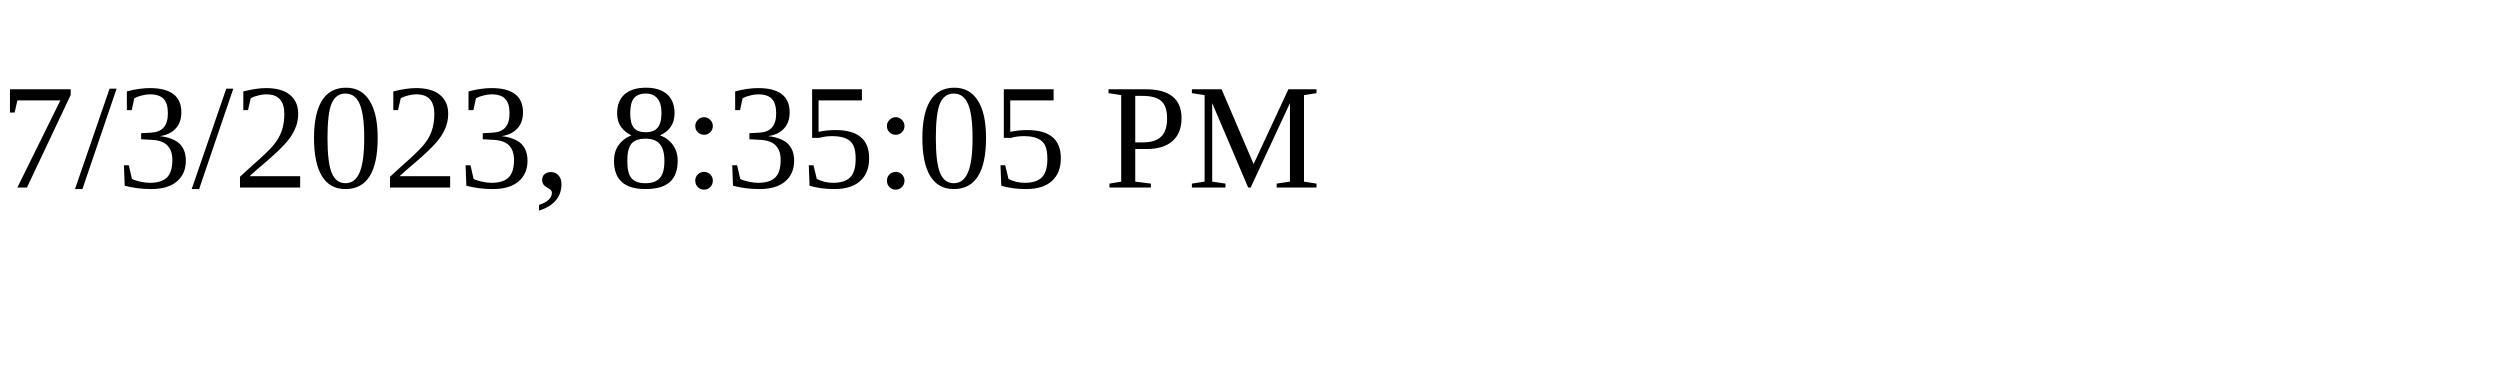
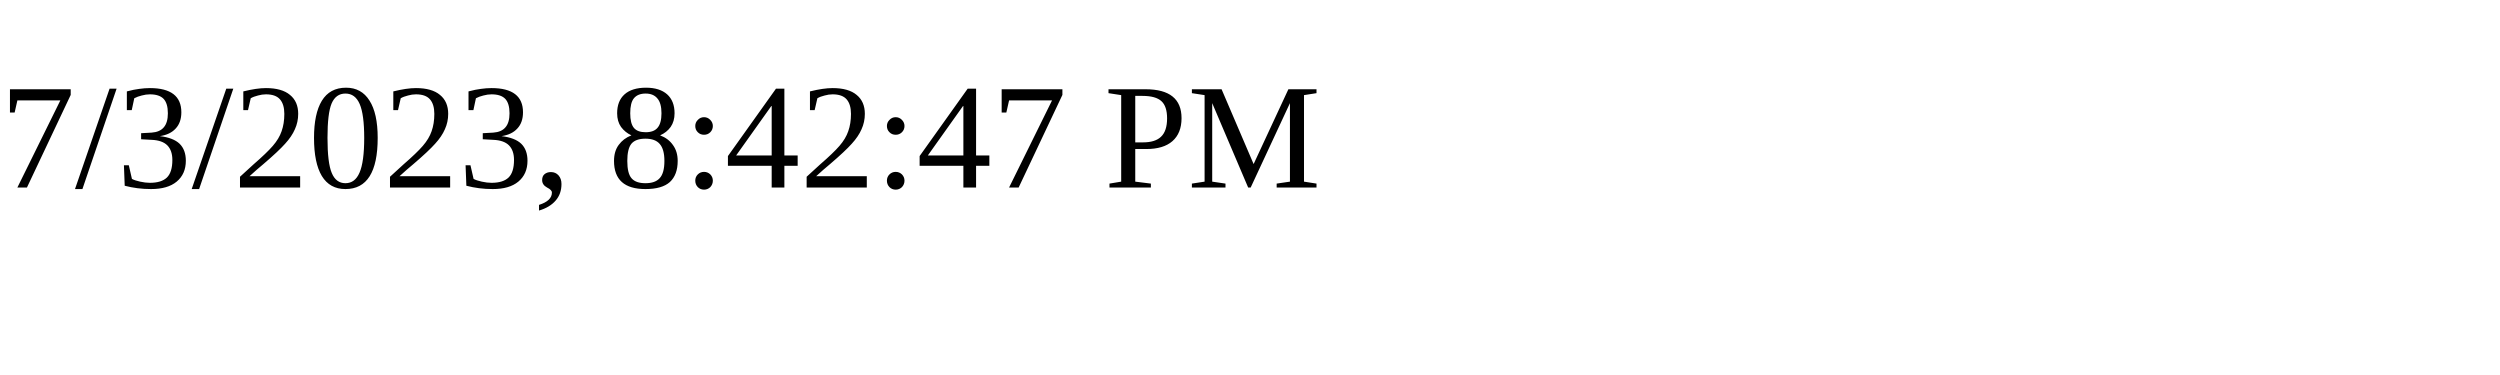
<svg xmlns="http://www.w3.org/2000/svg" height="30" width="200">
-   <text x="0" y="15">7/3/2023, 8:35:05 PM</text>
+   <text x="0" y="15">7/3/2023, 8:42:47 PM</text>
</svg>
